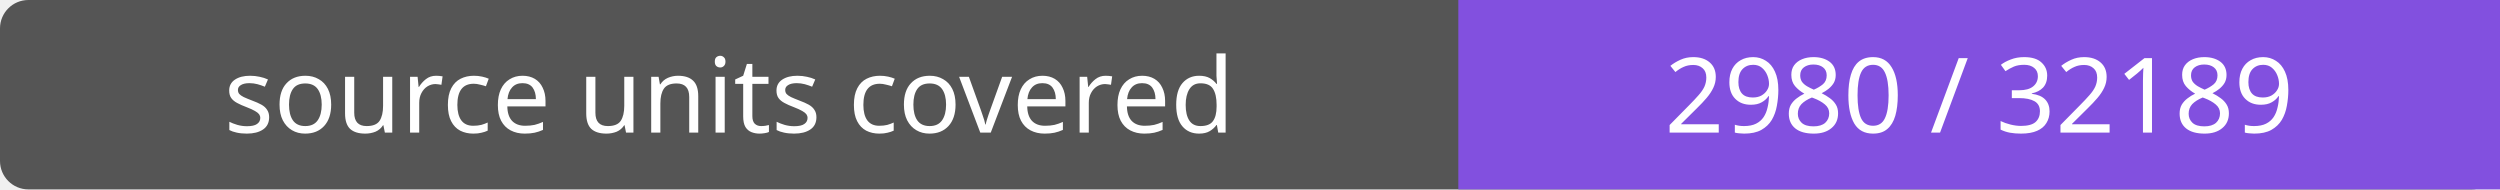
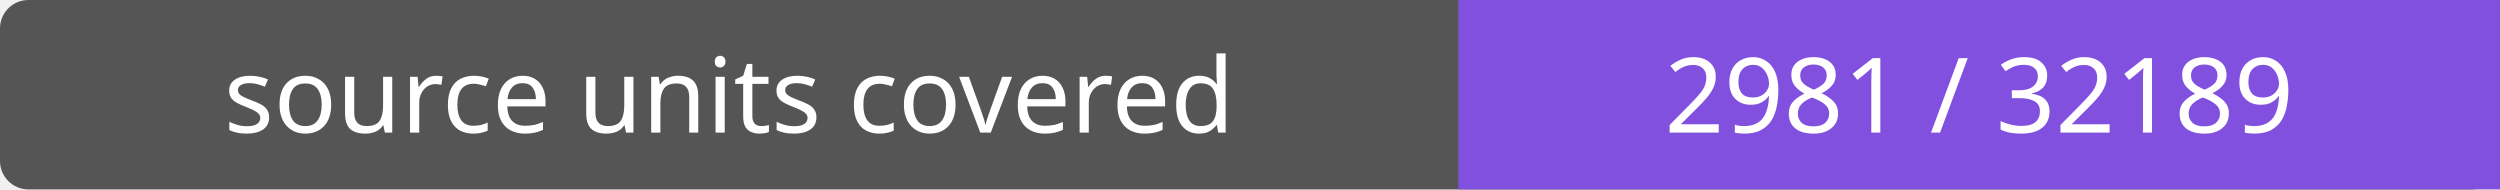
- <svg xmlns="http://www.w3.org/2000/svg" width="264" height="20" role="img" aria-label="source units covered: 2980 / 32189">
+ <svg xmlns="http://www.w3.org/2000/svg" width="264" height="20" role="img" aria-label="source units covered: 2981 / 32189">
  <rect width="264" height="20" rx="3" fill="#555" />
  <path fill="#8250df" d="M154 0h110v20H154z" />
  <g fill="#fff" text-anchor="middle" font-family="Verdana,sans-serif" font-size="11">
    <text x="77.0" y="14">source units covered</text>
-     <text x="209.0" y="14">2980 / 32189</text>
+     <text x="209.0" y="14">2981 / 32189</text>
  </g>
</svg>
